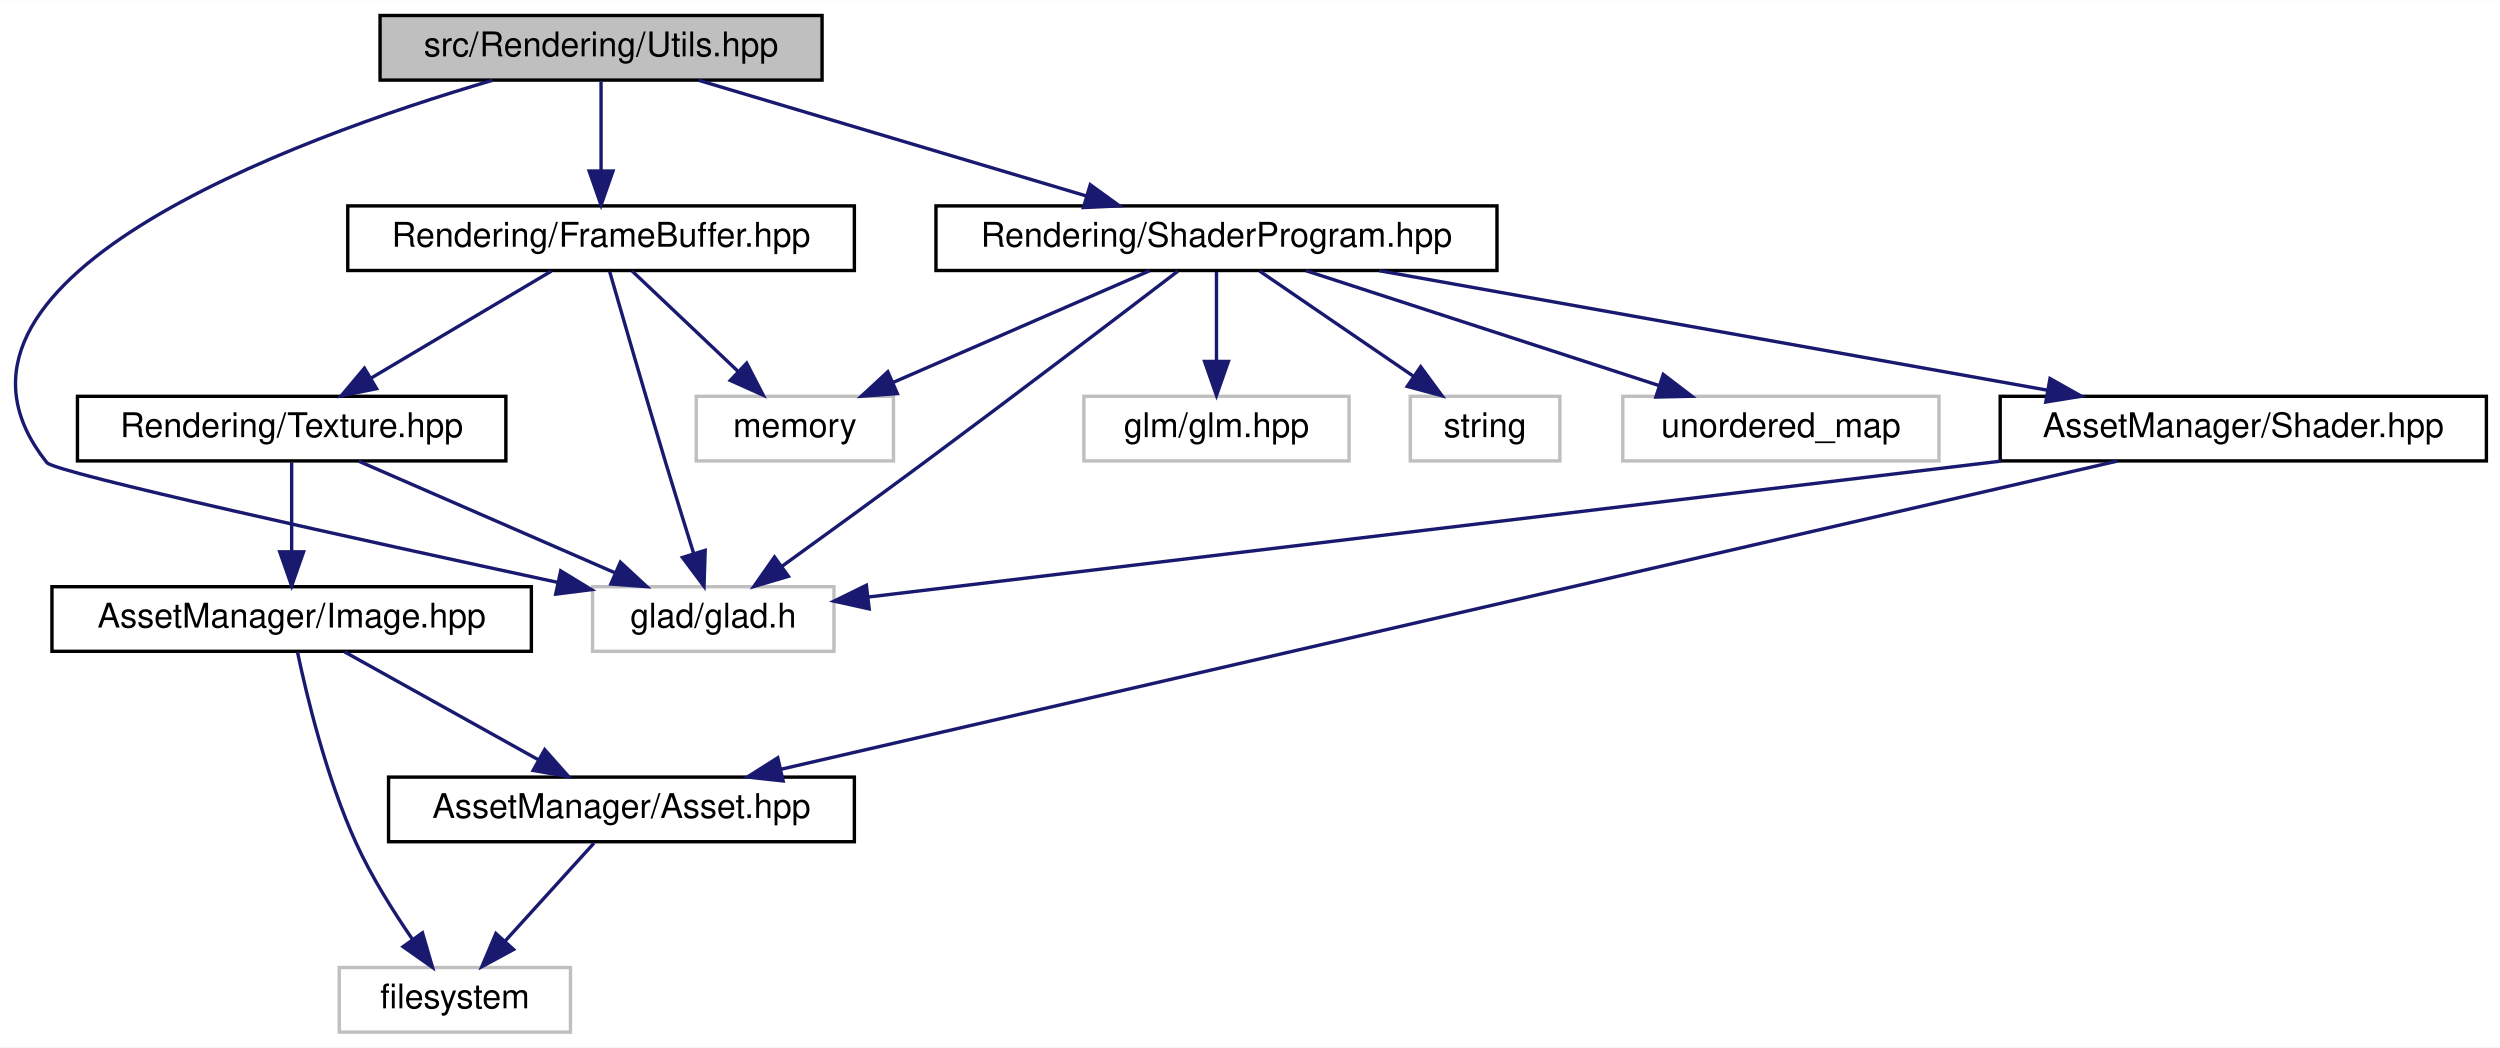
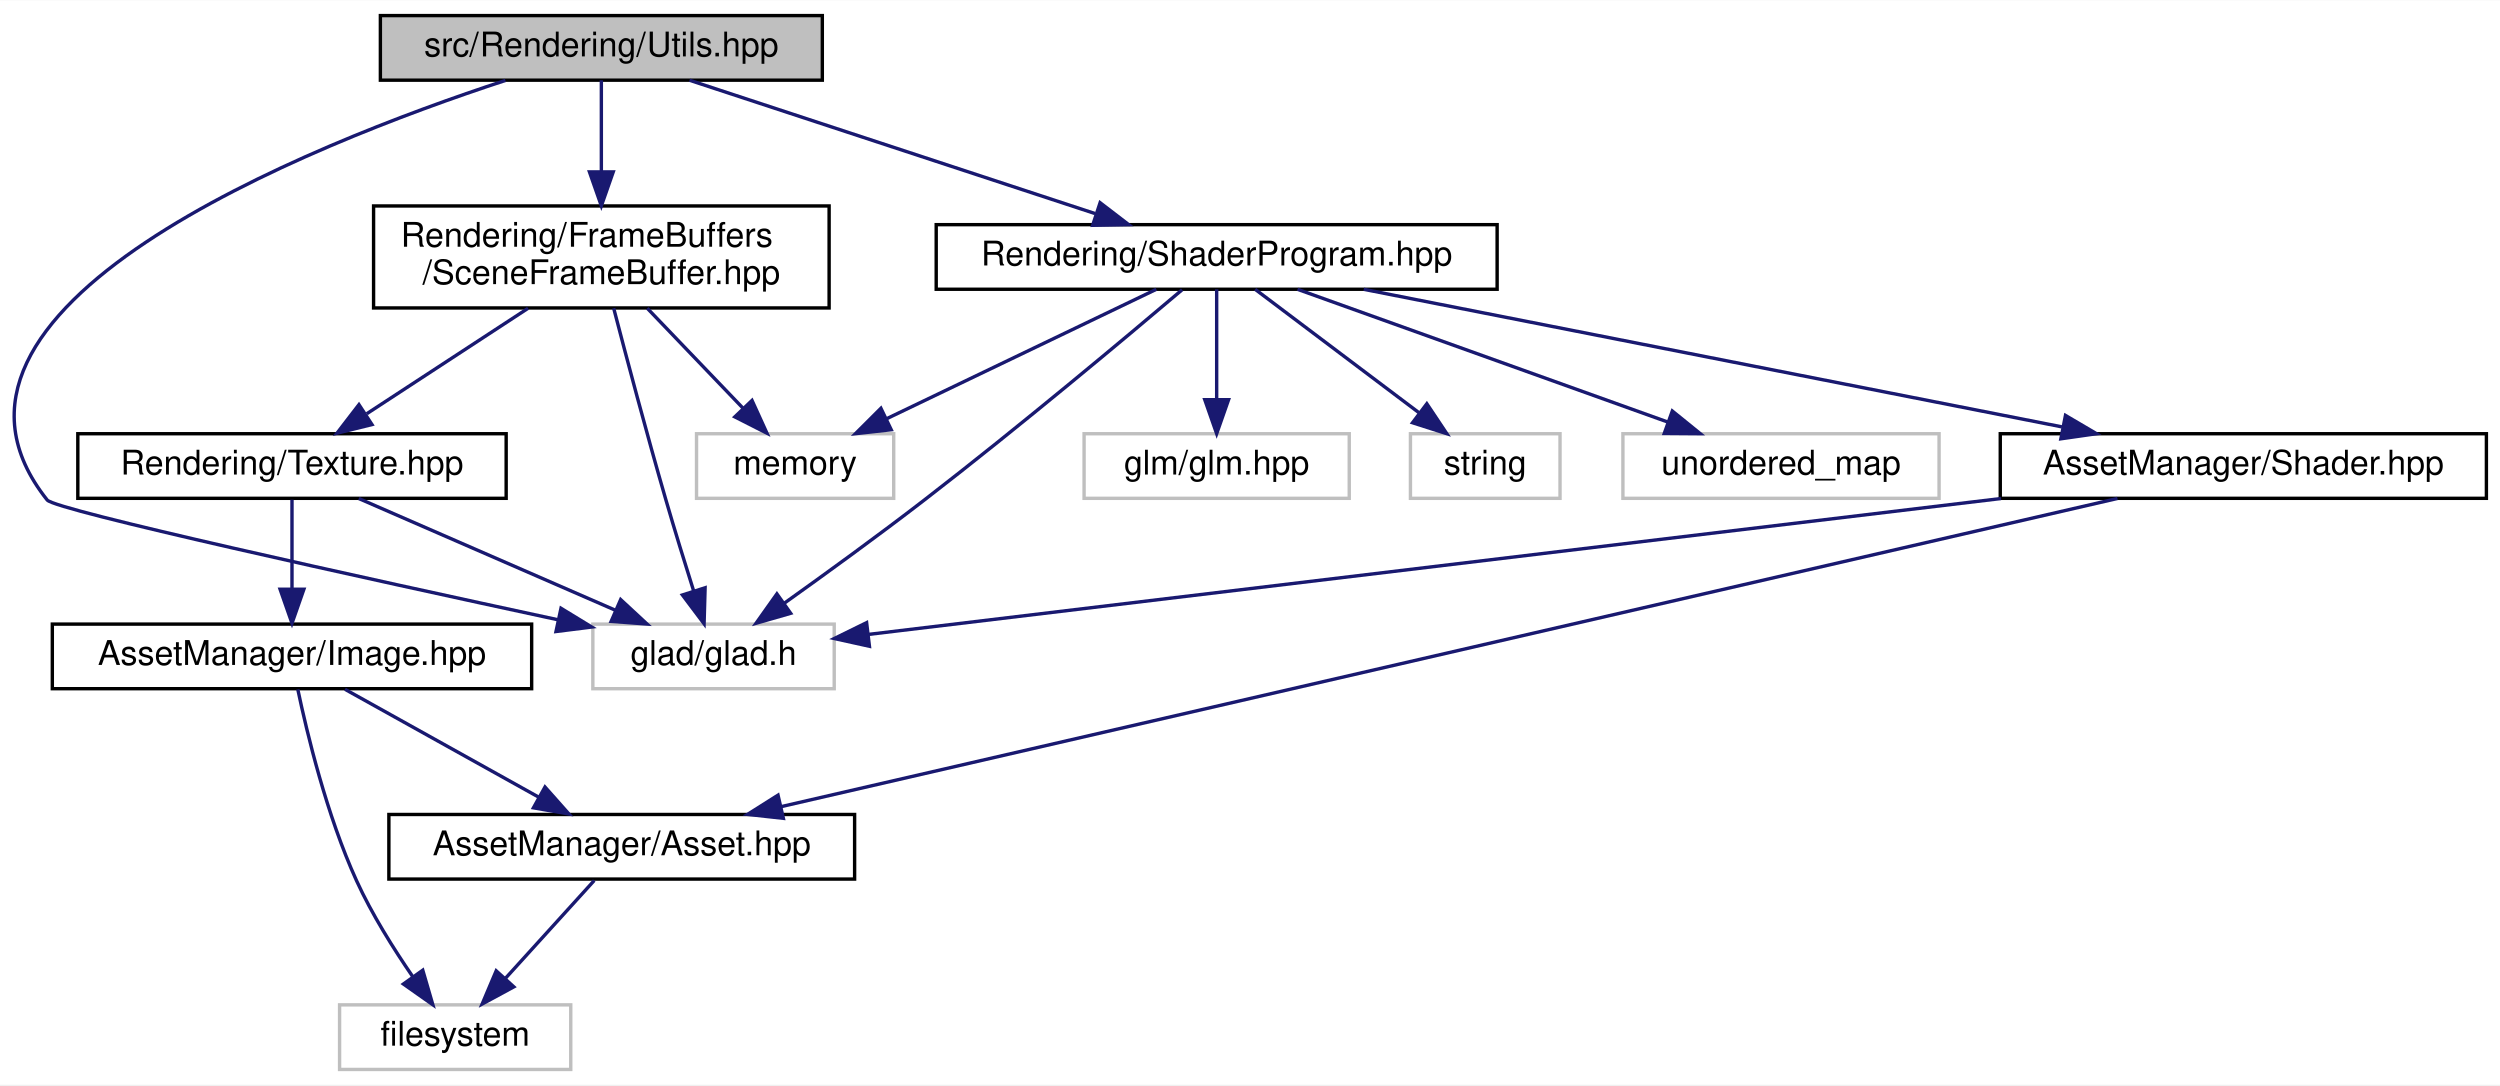
- <svg xmlns="http://www.w3.org/2000/svg" xmlns:xlink="http://www.w3.org/1999/xlink" width="735pt" height="308pt" viewBox="0.00 0.00 735.28 308.00">
-   <g id="graph0" class="graph" transform="scale(1 1) rotate(0) translate(4 304)">
-     <polygon fill="white" stroke="transparent" points="-4,4 -4,-304 731.28,-304 731.28,4 -4,4" />
+ <svg xmlns="http://www.w3.org/2000/svg" xmlns:xlink="http://www.w3.org/1999/xlink" width="735pt" height="319pt" viewBox="0.00 0.00 735.39 319.00">
+   <g id="graph0" class="graph" transform="scale(1 1) rotate(0) translate(4 315)">
+     <polygon fill="white" stroke="transparent" points="-4,4 -4,-315 731.39,-315 731.39,4 -4,4" />
    <g id="node1" class="node">
      <g id="a_node1">
        <a xlink:title=" ">
-           <polygon fill="#bfbfbf" stroke="black" points="107.78,-280.5 107.78,-299.5 237.78,-299.5 237.78,-280.5 107.78,-280.5" />
-           <text text-anchor="middle" x="172.78" y="-287.5" font-family="Helvetica,sans-Serif" font-size="10.00">src/Rendering/Utils.hpp</text>
+           <polygon fill="#bfbfbf" stroke="black" points="107.89,-291.5 107.89,-310.5 237.89,-310.5 237.89,-291.5 107.89,-291.5" />
+           <text text-anchor="middle" x="172.89" y="-298.5" font-family="Helvetica,sans-Serif" font-size="10.00">src/Rendering/Utils.hpp</text>
        </a>
      </g>
    </g>
    <g id="node2" class="node">
      <g id="a_node2">
        <a xlink:title=" ">
-           <polygon fill="white" stroke="#bfbfbf" points="170.28,-112.5 170.28,-131.5 241.28,-131.5 241.28,-112.5 170.28,-112.5" />
-           <text text-anchor="middle" x="205.78" y="-119.5" font-family="Helvetica,sans-Serif" font-size="10.00">glad/glad.h</text>
+           <polygon fill="white" stroke="#bfbfbf" points="170.39,-112.5 170.39,-131.5 241.39,-131.5 241.39,-112.5 170.39,-112.5" />
+           <text text-anchor="middle" x="205.89" y="-119.5" font-family="Helvetica,sans-Serif" font-size="10.00">glad/glad.h</text>
        </a>
      </g>
    </g>
    <g id="edge1" class="edge">
-       <path fill="none" stroke="midnightblue" d="M140.78,-280.42C82.16,-263.18 -32.7,-221.35 9.78,-168 12.16,-165.01 102.87,-145.08 160.04,-132.77" />
-       <polygon fill="midnightblue" stroke="midnightblue" points="160.91,-136.16 169.95,-130.64 159.44,-129.32 160.91,-136.16" />
+       <path fill="none" stroke="midnightblue" d="M144.67,-291.43C87.05,-272.52 -35.02,-224.4 9.89,-168 12.27,-165.01 102.98,-145.08 160.15,-132.77" />
+       <polygon fill="midnightblue" stroke="midnightblue" points="161.02,-136.16 170.06,-130.64 159.55,-129.32 161.02,-136.16" />
    </g>
    <g id="node3" class="node">
      <g id="a_node3">
        <a xlink:href="_shader_program_8hpp.html" target="_top" xlink:title=" ">
-           <polygon fill="white" stroke="black" points="271.28,-224.5 271.28,-243.5 436.28,-243.5 436.28,-224.5 271.28,-224.5" />
-           <text text-anchor="middle" x="353.78" y="-231.5" font-family="Helvetica,sans-Serif" font-size="10.00">Rendering/ShaderProgram.hpp</text>
+           <polygon fill="white" stroke="black" points="271.39,-230 271.39,-249 436.39,-249 436.39,-230 271.39,-230" />
+           <text text-anchor="middle" x="353.89" y="-237" font-family="Helvetica,sans-Serif" font-size="10.00">Rendering/ShaderProgram.hpp</text>
        </a>
      </g>
    </g>
    <g id="edge2" class="edge">
-       <path fill="none" stroke="midnightblue" d="M201.46,-280.44C232.31,-271.24 281.51,-256.56 315.61,-246.39" />
-       <polygon fill="midnightblue" stroke="midnightblue" points="316.66,-249.73 325.24,-243.52 314.65,-243.02 316.66,-249.73" />
+       <path fill="none" stroke="midnightblue" d="M198.83,-291.48C230.14,-281.18 282.98,-263.81 318.15,-252.25" />
+       <polygon fill="midnightblue" stroke="midnightblue" points="319.6,-255.46 328.01,-249.01 317.41,-248.81 319.6,-255.46" />
    </g>
    <g id="node11" class="node">
      <g id="a_node11">
-         <a xlink:href="_frame_buffer_8hpp.html" target="_top" xlink:title=" ">
-           <polygon fill="white" stroke="black" points="98.28,-224.5 98.28,-243.5 247.28,-243.5 247.28,-224.5 98.28,-224.5" />
-           <text text-anchor="middle" x="172.78" y="-231.5" font-family="Helvetica,sans-Serif" font-size="10.00">Rendering/FrameBuffer.hpp</text>
+         <a xlink:href="_scene_frame_buffer_8hpp.html" target="_top" xlink:title=" ">
+           <polygon fill="white" stroke="black" points="105.89,-224.5 105.89,-254.5 239.89,-254.5 239.89,-224.5 105.89,-224.5" />
+           <text text-anchor="start" x="113.89" y="-242.5" font-family="Helvetica,sans-Serif" font-size="10.00">Rendering/FrameBuffers</text>
+           <text text-anchor="middle" x="172.89" y="-231.5" font-family="Helvetica,sans-Serif" font-size="10.00">/SceneFrameBuffer.hpp</text>
        </a>
      </g>
    </g>
    <g id="edge12" class="edge">
-       <path fill="none" stroke="midnightblue" d="M172.78,-280.08C172.78,-273.01 172.78,-262.86 172.78,-253.99" />
-       <polygon fill="midnightblue" stroke="midnightblue" points="176.28,-253.75 172.78,-243.75 169.28,-253.75 176.28,-253.75" />
+       <path fill="none" stroke="midnightblue" d="M172.89,-291.48C172.89,-284.47 172.89,-274.19 172.89,-264.7" />
+       <polygon fill="midnightblue" stroke="midnightblue" points="176.39,-264.52 172.89,-254.52 169.39,-264.52 176.39,-264.52" />
    </g>
    <g id="edge3" class="edge">
-       <path fill="none" stroke="midnightblue" d="M342.43,-224.31C326.02,-211.77 294.7,-187.94 267.78,-168 253.85,-157.68 238.03,-146.2 225.86,-137.42" />
-       <polygon fill="midnightblue" stroke="midnightblue" points="227.88,-134.56 217.72,-131.56 223.79,-140.24 227.88,-134.56" />
+       <path fill="none" stroke="midnightblue" d="M343.72,-229.84C327.79,-216.34 295.86,-189.58 267.89,-168 254.34,-157.54 238.73,-146.22 226.57,-137.55" />
+       <polygon fill="midnightblue" stroke="midnightblue" points="228.58,-134.68 218.4,-131.75 224.53,-140.39 228.58,-134.68" />
    </g>
    <g id="node4" class="node">
      <g id="a_node4">
        <a xlink:title=" ">
-           <polygon fill="white" stroke="#bfbfbf" points="314.78,-168.5 314.78,-187.5 392.78,-187.5 392.78,-168.5 314.78,-168.5" />
-           <text text-anchor="middle" x="353.78" y="-175.5" font-family="Helvetica,sans-Serif" font-size="10.00">glm/glm.hpp</text>
+           <polygon fill="white" stroke="#bfbfbf" points="314.89,-168.5 314.89,-187.5 392.89,-187.5 392.89,-168.5 314.89,-168.5" />
+           <text text-anchor="middle" x="353.89" y="-175.5" font-family="Helvetica,sans-Serif" font-size="10.00">glm/glm.hpp</text>
        </a>
      </g>
    </g>
    <g id="edge4" class="edge">
-       <path fill="none" stroke="midnightblue" d="M353.78,-224.08C353.78,-217.01 353.78,-206.86 353.78,-197.99" />
-       <polygon fill="midnightblue" stroke="midnightblue" points="357.28,-197.75 353.78,-187.75 350.28,-197.75 357.28,-197.75" />
+       <path fill="none" stroke="midnightblue" d="M353.89,-229.98C353.89,-221.58 353.89,-208.48 353.89,-197.66" />
+       <polygon fill="midnightblue" stroke="midnightblue" points="357.39,-197.51 353.89,-187.51 350.39,-197.51 357.39,-197.51" />
    </g>
    <g id="node5" class="node">
      <g id="a_node5">
        <a xlink:title=" ">
-           <polygon fill="white" stroke="#bfbfbf" points="200.78,-168.5 200.78,-187.5 258.78,-187.5 258.78,-168.5 200.78,-168.5" />
-           <text text-anchor="middle" x="229.78" y="-175.5" font-family="Helvetica,sans-Serif" font-size="10.00">memory</text>
+           <polygon fill="white" stroke="#bfbfbf" points="200.89,-168.5 200.89,-187.5 258.89,-187.5 258.89,-168.5 200.89,-168.5" />
+           <text text-anchor="middle" x="229.89" y="-175.5" font-family="Helvetica,sans-Serif" font-size="10.00">memory</text>
        </a>
      </g>
    </g>
    <g id="edge5" class="edge">
-       <path fill="none" stroke="midnightblue" d="M334.14,-224.44C313.82,-215.6 281.88,-201.69 258.69,-191.59" />
-       <polygon fill="midnightblue" stroke="midnightblue" points="259.91,-188.3 249.34,-187.52 257.11,-194.72 259.91,-188.3" />
+       <path fill="none" stroke="midnightblue" d="M336.13,-229.98C315.41,-220.03 280.94,-203.49 256.9,-191.96" />
+       <polygon fill="midnightblue" stroke="midnightblue" points="258.16,-188.68 247.63,-187.51 255.13,-194.99 258.16,-188.68" />
    </g>
    <g id="node6" class="node">
      <g id="a_node6">
        <a xlink:title=" ">
-           <polygon fill="white" stroke="#bfbfbf" points="410.78,-168.5 410.78,-187.5 454.78,-187.5 454.78,-168.5 410.78,-168.5" />
-           <text text-anchor="middle" x="432.78" y="-175.5" font-family="Helvetica,sans-Serif" font-size="10.00">string</text>
+           <polygon fill="white" stroke="#bfbfbf" points="410.89,-168.5 410.89,-187.5 454.89,-187.5 454.89,-168.5 410.89,-168.5" />
+           <text text-anchor="middle" x="432.89" y="-175.5" font-family="Helvetica,sans-Serif" font-size="10.00">string</text>
        </a>
      </g>
    </g>
    <g id="edge6" class="edge">
-       <path fill="none" stroke="midnightblue" d="M366.48,-224.32C378.69,-215.98 397.36,-203.21 411.79,-193.35" />
-       <polygon fill="midnightblue" stroke="midnightblue" points="413.84,-196.19 420.12,-187.65 409.89,-190.41 413.84,-196.19" />
+       <path fill="none" stroke="midnightblue" d="M365.21,-229.98C377.77,-220.52 398.24,-205.1 413.39,-193.69" />
+       <polygon fill="midnightblue" stroke="midnightblue" points="415.71,-196.32 421.59,-187.51 411.5,-190.73 415.71,-196.32" />
    </g>
    <g id="node7" class="node">
      <g id="a_node7">
        <a xlink:title=" ">
-           <polygon fill="white" stroke="#bfbfbf" points="473.28,-168.5 473.28,-187.5 566.28,-187.5 566.28,-168.5 473.28,-168.5" />
-           <text text-anchor="middle" x="519.78" y="-175.5" font-family="Helvetica,sans-Serif" font-size="10.00">unordered_map</text>
+           <polygon fill="white" stroke="#bfbfbf" points="473.39,-168.5 473.39,-187.5 566.39,-187.5 566.39,-168.5 473.39,-168.5" />
+           <text text-anchor="middle" x="519.89" y="-175.5" font-family="Helvetica,sans-Serif" font-size="10.00">unordered_map</text>
        </a>
      </g>
    </g>
    <g id="edge7" class="edge">
-       <path fill="none" stroke="midnightblue" d="M380.09,-224.44C408.13,-215.32 452.73,-200.81 483.97,-190.65" />
-       <polygon fill="midnightblue" stroke="midnightblue" points="485.18,-193.94 493.6,-187.52 483.01,-187.28 485.18,-193.94" />
+       <path fill="none" stroke="midnightblue" d="M377.68,-229.98C406.27,-219.72 454.44,-202.46 486.69,-190.9" />
+       <polygon fill="midnightblue" stroke="midnightblue" points="487.92,-194.18 496.15,-187.51 485.56,-187.59 487.92,-194.18" />
    </g>
    <g id="node8" class="node">
      <g id="a_node8">
        <a xlink:href="_shader_8hpp.html" target="_top" xlink:title=" ">
-           <polygon fill="white" stroke="black" points="584.28,-168.5 584.28,-187.5 727.28,-187.5 727.28,-168.5 584.28,-168.5" />
-           <text text-anchor="middle" x="655.78" y="-175.5" font-family="Helvetica,sans-Serif" font-size="10.00">AssetManager/Shader.hpp</text>
+           <polygon fill="white" stroke="black" points="584.39,-168.5 584.39,-187.5 727.39,-187.5 727.39,-168.5 584.39,-168.5" />
+           <text text-anchor="middle" x="655.89" y="-175.5" font-family="Helvetica,sans-Serif" font-size="10.00">AssetManager/Shader.hpp</text>
        </a>
      </g>
    </g>
    <g id="edge8" class="edge">
-       <path fill="none" stroke="midnightblue" d="M401.64,-224.44C454.98,-214.9 541.23,-199.48 598.22,-189.29" />
-       <polygon fill="midnightblue" stroke="midnightblue" points="598.93,-192.72 608.16,-187.52 597.7,-185.83 598.93,-192.72" />
+       <path fill="none" stroke="midnightblue" d="M397.16,-229.98C451.32,-219.3 544.06,-201.03 602.55,-189.51" />
+       <polygon fill="midnightblue" stroke="midnightblue" points="603.57,-192.88 612.7,-187.51 602.22,-186.01 603.57,-192.88" />
    </g>
    <g id="edge9" class="edge">
-       <path fill="none" stroke="midnightblue" d="M584.48,-168.44C491.03,-157.23 329.83,-137.89 251.35,-128.47" />
-       <polygon fill="midnightblue" stroke="midnightblue" points="251.64,-124.98 241.3,-127.26 250.81,-131.93 251.64,-124.98" />
+       <path fill="none" stroke="midnightblue" d="M584.59,-168.44C491.14,-157.23 329.94,-137.89 251.46,-128.47" />
+       <polygon fill="midnightblue" stroke="midnightblue" points="251.75,-124.98 241.41,-127.26 250.92,-131.93 251.75,-124.98" />
    </g>
    <g id="node9" class="node">
      <g id="a_node9">
        <a xlink:href="_asset_8hpp.html" target="_top" xlink:title=" ">
-           <polygon fill="white" stroke="black" points="110.28,-56.5 110.28,-75.5 247.28,-75.5 247.28,-56.5 110.28,-56.5" />
-           <text text-anchor="middle" x="178.78" y="-63.5" font-family="Helvetica,sans-Serif" font-size="10.00">AssetManager/Asset.hpp</text>
+           <polygon fill="white" stroke="black" points="110.39,-56.5 110.39,-75.5 247.39,-75.5 247.39,-56.5 110.39,-56.5" />
+           <text text-anchor="middle" x="178.89" y="-63.5" font-family="Helvetica,sans-Serif" font-size="10.00">AssetManager/Asset.hpp</text>
        </a>
      </g>
    </g>
    <g id="edge10" class="edge">
-       <path fill="none" stroke="midnightblue" d="M618.75,-168.46C532.9,-148.66 320.4,-99.66 225.67,-77.81" />
-       <polygon fill="midnightblue" stroke="midnightblue" points="226.32,-74.37 215.79,-75.53 224.75,-81.19 226.32,-74.37" />
+       <path fill="none" stroke="midnightblue" d="M618.86,-168.46C533.01,-148.66 320.51,-99.66 225.78,-77.81" />
+       <polygon fill="midnightblue" stroke="midnightblue" points="226.43,-74.37 215.9,-75.53 224.86,-81.19 226.43,-74.37" />
    </g>
    <g id="node10" class="node">
      <g id="a_node10">
        <a xlink:title=" ">
-           <polygon fill="white" stroke="#bfbfbf" points="95.78,-0.5 95.78,-19.5 163.78,-19.5 163.78,-0.5 95.78,-0.5" />
-           <text text-anchor="middle" x="129.78" y="-7.5" font-family="Helvetica,sans-Serif" font-size="10.00">filesystem</text>
+           <polygon fill="white" stroke="#bfbfbf" points="95.89,-0.5 95.89,-19.5 163.89,-19.5 163.89,-0.5 95.89,-0.5" />
+           <text text-anchor="middle" x="129.89" y="-7.5" font-family="Helvetica,sans-Serif" font-size="10.00">filesystem</text>
        </a>
      </g>
    </g>
    <g id="edge11" class="edge">
-       <path fill="none" stroke="midnightblue" d="M170.69,-56.08C163.63,-48.3 153.2,-36.8 144.64,-27.37" />
-       <polygon fill="midnightblue" stroke="midnightblue" points="147.04,-24.8 137.72,-19.75 141.85,-29.51 147.04,-24.8" />
+       <path fill="none" stroke="midnightblue" d="M170.8,-56.08C163.74,-48.3 153.31,-36.8 144.74,-27.37" />
+       <polygon fill="midnightblue" stroke="midnightblue" points="147.15,-24.8 137.83,-19.75 141.96,-29.51 147.15,-24.8" />
    </g>
    <g id="edge14" class="edge">
-       <path fill="none" stroke="midnightblue" d="M175.32,-224.15C178.91,-211.63 185.74,-188.04 191.78,-168 194.45,-159.18 197.48,-149.41 200.03,-141.23" />
-       <polygon fill="midnightblue" stroke="midnightblue" points="203.4,-142.2 203.06,-131.61 196.72,-140.1 203.4,-142.2" />
+       <path fill="none" stroke="midnightblue" d="M176.52,-224.41C180.23,-210.15 186.24,-187.48 191.89,-168 194.46,-159.15 197.48,-149.37 200.06,-141.2" />
+       <polygon fill="midnightblue" stroke="midnightblue" points="203.41,-142.19 203.11,-131.6 196.74,-140.07 203.41,-142.19" />
    </g>
    <g id="edge13" class="edge">
-       <path fill="none" stroke="midnightblue" d="M181.94,-224.32C190.29,-216.42 202.82,-204.55 212.96,-194.94" />
-       <polygon fill="midnightblue" stroke="midnightblue" points="215.61,-197.25 220.46,-187.83 210.79,-192.17 215.61,-197.25" />
+       <path fill="none" stroke="midnightblue" d="M186.4,-224.4C194.85,-215.58 205.77,-204.18 214.55,-195.02" />
+       <polygon fill="midnightblue" stroke="midnightblue" points="217.21,-197.3 221.6,-187.66 212.15,-192.46 217.21,-197.3" />
    </g>
    <g id="node12" class="node">
      <g id="a_node12">
        <a xlink:href="_texture_8hpp.html" target="_top" xlink:title=" ">
-           <polygon fill="white" stroke="black" points="18.78,-168.5 18.78,-187.5 144.78,-187.5 144.78,-168.5 18.78,-168.5" />
-           <text text-anchor="middle" x="81.78" y="-175.5" font-family="Helvetica,sans-Serif" font-size="10.00">Rendering/Texture.hpp</text>
+           <polygon fill="white" stroke="black" points="18.89,-168.5 18.89,-187.5 144.89,-187.5 144.89,-168.5 18.89,-168.5" />
+           <text text-anchor="middle" x="81.89" y="-175.5" font-family="Helvetica,sans-Serif" font-size="10.00">Rendering/Texture.hpp</text>
        </a>
      </g>
    </g>
    <g id="edge15" class="edge">
-       <path fill="none" stroke="midnightblue" d="M158.16,-224.32C143.84,-215.82 121.77,-202.73 105.04,-192.8" />
-       <polygon fill="midnightblue" stroke="midnightblue" points="106.75,-189.75 96.37,-187.65 103.18,-195.77 106.75,-189.75" />
+       <path fill="none" stroke="midnightblue" d="M151.33,-224.4C137.01,-215.04 118.28,-202.79 103.88,-193.38" />
+       <polygon fill="midnightblue" stroke="midnightblue" points="105.42,-190.2 95.13,-187.66 101.59,-196.06 105.42,-190.2" />
    </g>
    <g id="edge16" class="edge">
-       <path fill="none" stroke="midnightblue" d="M101.43,-168.44C121.75,-159.6 153.69,-145.69 176.88,-135.59" />
-       <polygon fill="midnightblue" stroke="midnightblue" points="178.46,-138.72 186.23,-131.52 175.66,-132.3 178.46,-138.72" />
+       <path fill="none" stroke="midnightblue" d="M101.54,-168.44C121.86,-159.6 153.8,-145.69 176.99,-135.59" />
+       <polygon fill="midnightblue" stroke="midnightblue" points="178.57,-138.72 186.34,-131.52 175.77,-132.3 178.57,-138.72" />
    </g>
    <g id="node13" class="node">
      <g id="a_node13">
        <a xlink:href="_image_8hpp.html" target="_top" xlink:title=" ">
-           <polygon fill="white" stroke="black" points="11.28,-112.5 11.28,-131.5 152.28,-131.5 152.28,-112.5 11.28,-112.5" />
-           <text text-anchor="middle" x="81.78" y="-119.5" font-family="Helvetica,sans-Serif" font-size="10.00">AssetManager/Image.hpp</text>
+           <polygon fill="white" stroke="black" points="11.39,-112.5 11.39,-131.5 152.39,-131.5 152.39,-112.5 11.39,-112.5" />
+           <text text-anchor="middle" x="81.89" y="-119.5" font-family="Helvetica,sans-Serif" font-size="10.00">AssetManager/Image.hpp</text>
        </a>
      </g>
    </g>
    <g id="edge17" class="edge">
-       <path fill="none" stroke="midnightblue" d="M81.78,-168.08C81.78,-161.01 81.78,-150.86 81.78,-141.99" />
-       <polygon fill="midnightblue" stroke="midnightblue" points="85.28,-141.75 81.78,-131.75 78.28,-141.75 85.28,-141.75" />
+       <path fill="none" stroke="midnightblue" d="M81.89,-168.08C81.89,-161.01 81.89,-150.86 81.89,-141.99" />
+       <polygon fill="midnightblue" stroke="midnightblue" points="85.39,-141.75 81.89,-131.75 78.39,-141.75 85.39,-141.75" />
    </g>
    <g id="edge19" class="edge">
-       <path fill="none" stroke="midnightblue" d="M97.37,-112.32C112.78,-103.74 136.6,-90.49 154.49,-80.52" />
-       <polygon fill="midnightblue" stroke="midnightblue" points="156.2,-83.58 163.24,-75.65 152.8,-77.46 156.2,-83.58" />
+       <path fill="none" stroke="midnightblue" d="M97.48,-112.32C112.89,-103.74 136.7,-90.49 154.6,-80.52" />
+       <polygon fill="midnightblue" stroke="midnightblue" points="156.31,-83.58 163.35,-75.65 152.91,-77.46 156.31,-83.58" />
    </g>
    <g id="edge18" class="edge">
-       <path fill="none" stroke="midnightblue" d="M83.49,-112.3C86.17,-99.56 91.99,-75.25 100.78,-56 105.27,-46.17 111.66,-35.99 117.31,-27.8" />
-       <polygon fill="midnightblue" stroke="midnightblue" points="120.25,-29.7 123.21,-19.53 114.55,-25.63 120.25,-29.7" />
+       <path fill="none" stroke="midnightblue" d="M83.6,-112.3C86.28,-99.56 92.1,-75.25 100.89,-56 105.38,-46.17 111.77,-35.99 117.41,-27.8" />
+       <polygon fill="midnightblue" stroke="midnightblue" points="120.36,-29.7 123.32,-19.53 114.66,-25.63 120.36,-29.7" />
    </g>
  </g>
</svg>
